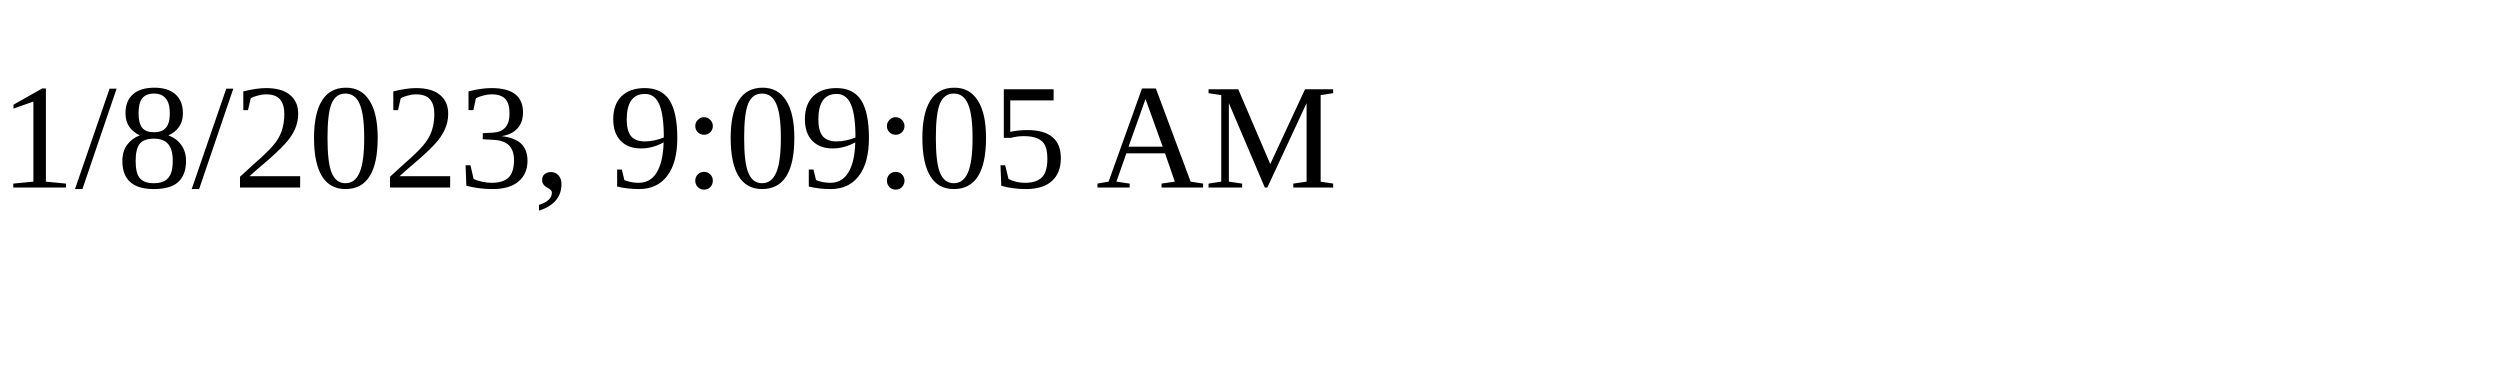
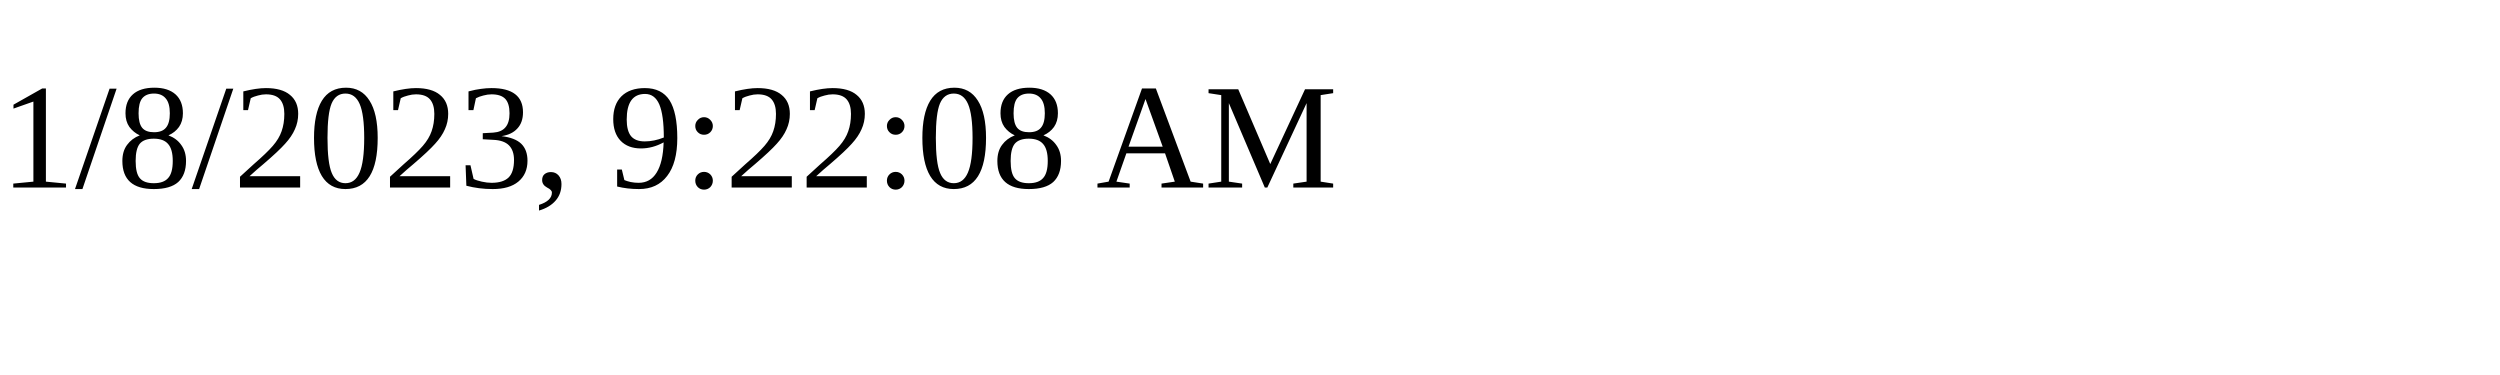
<svg xmlns="http://www.w3.org/2000/svg" height="30" width="200">
-   <text x="0" y="15">1/8/2023, 9:09:05 AM</text>
+   <text x="0" y="15">1/8/2023, 9:22:08 AM</text>
</svg>
